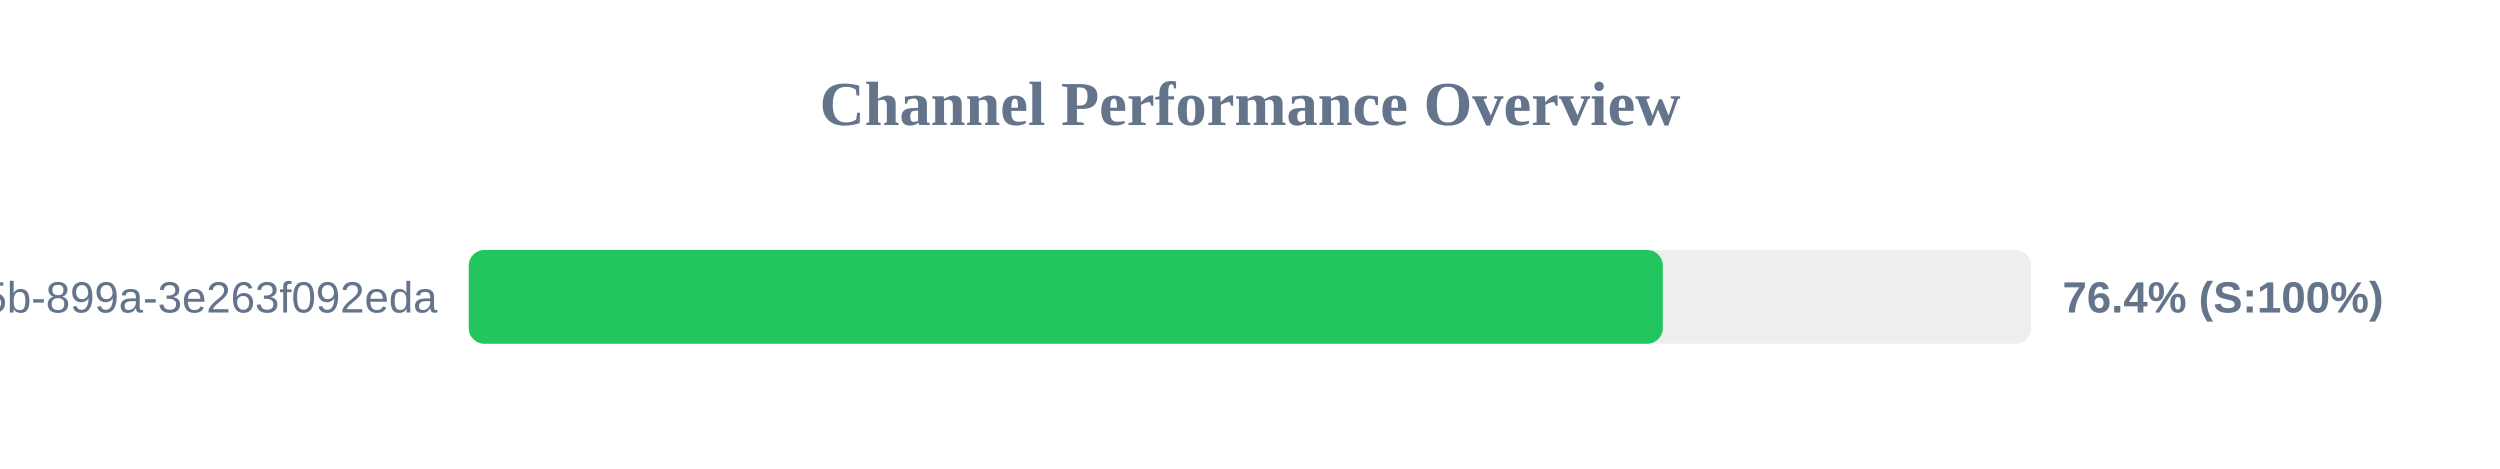
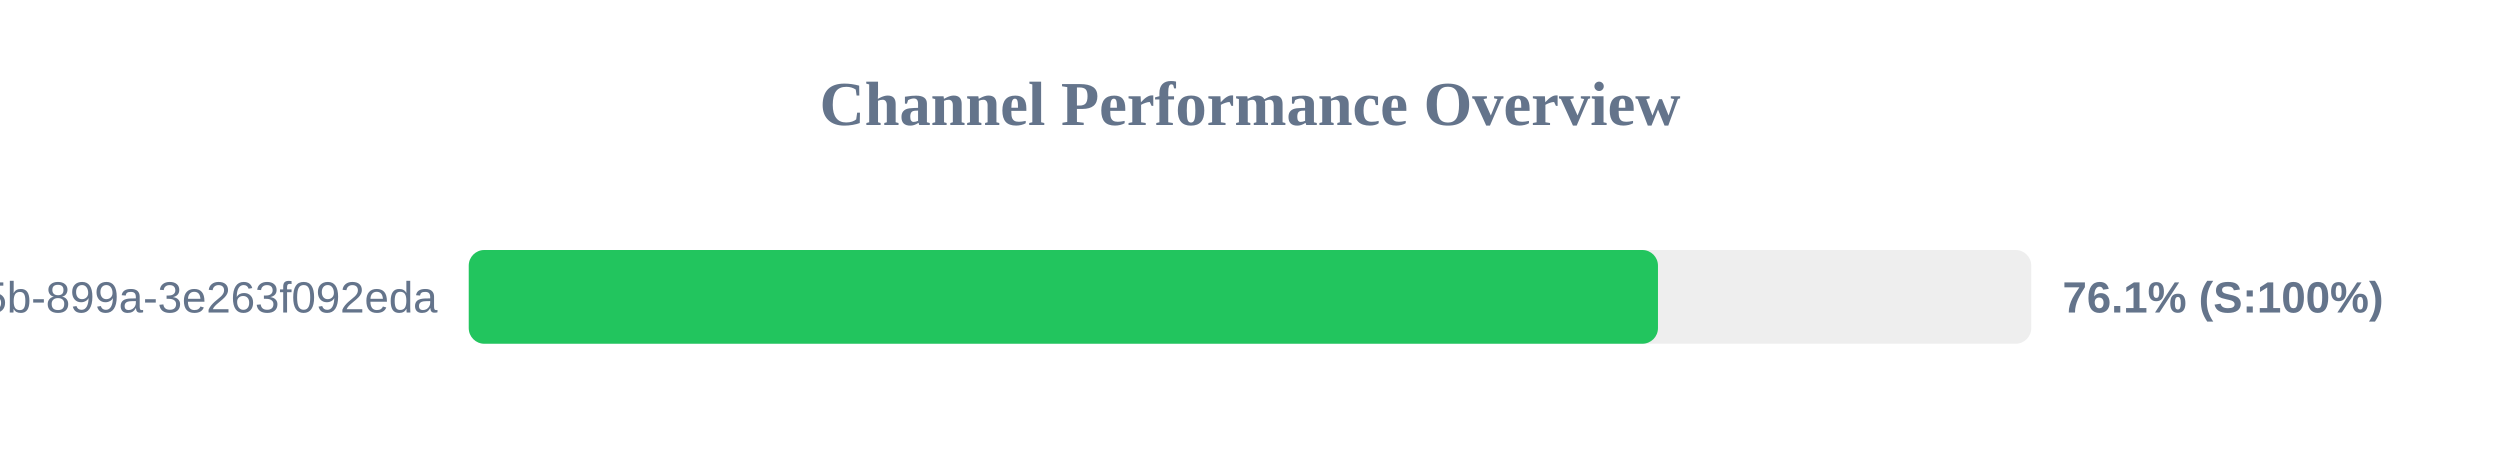
<svg xmlns="http://www.w3.org/2000/svg" width="800" height="150" version="1.1">
  <style>
        .row { font: 14px Arial; fill: #64748b; }
        .score { font: bold 14px Arial; fill: #64748b; }
    </style>
  <text x="400" y="40" text-anchor="middle" font-size="20px" font-weight="bold" fill="#64748b">Channel Performance Overview</text>
  <rect x="150" y="80" width="500" height="30" fill="#eee" rx="5" />
-   <rect x="150" y="80" width="382.1" height="30" fill="#22c55e" rx="5" />
+   <rect x="150" y="80" width="380.55" height="30" fill="#22c55e" rx="5" />
  <text x="140" y="100" text-anchor="end" class="row">?uuid=6bf726db-fb0b-405b-899a-3e263f092eda</text>
-   <text x="660" y="100" text-anchor="start" class="score">76.4% (S:100%)</text>
+   <text x="660" y="100" text-anchor="start" class="score">76.1% (S:100%)</text>
</svg>
